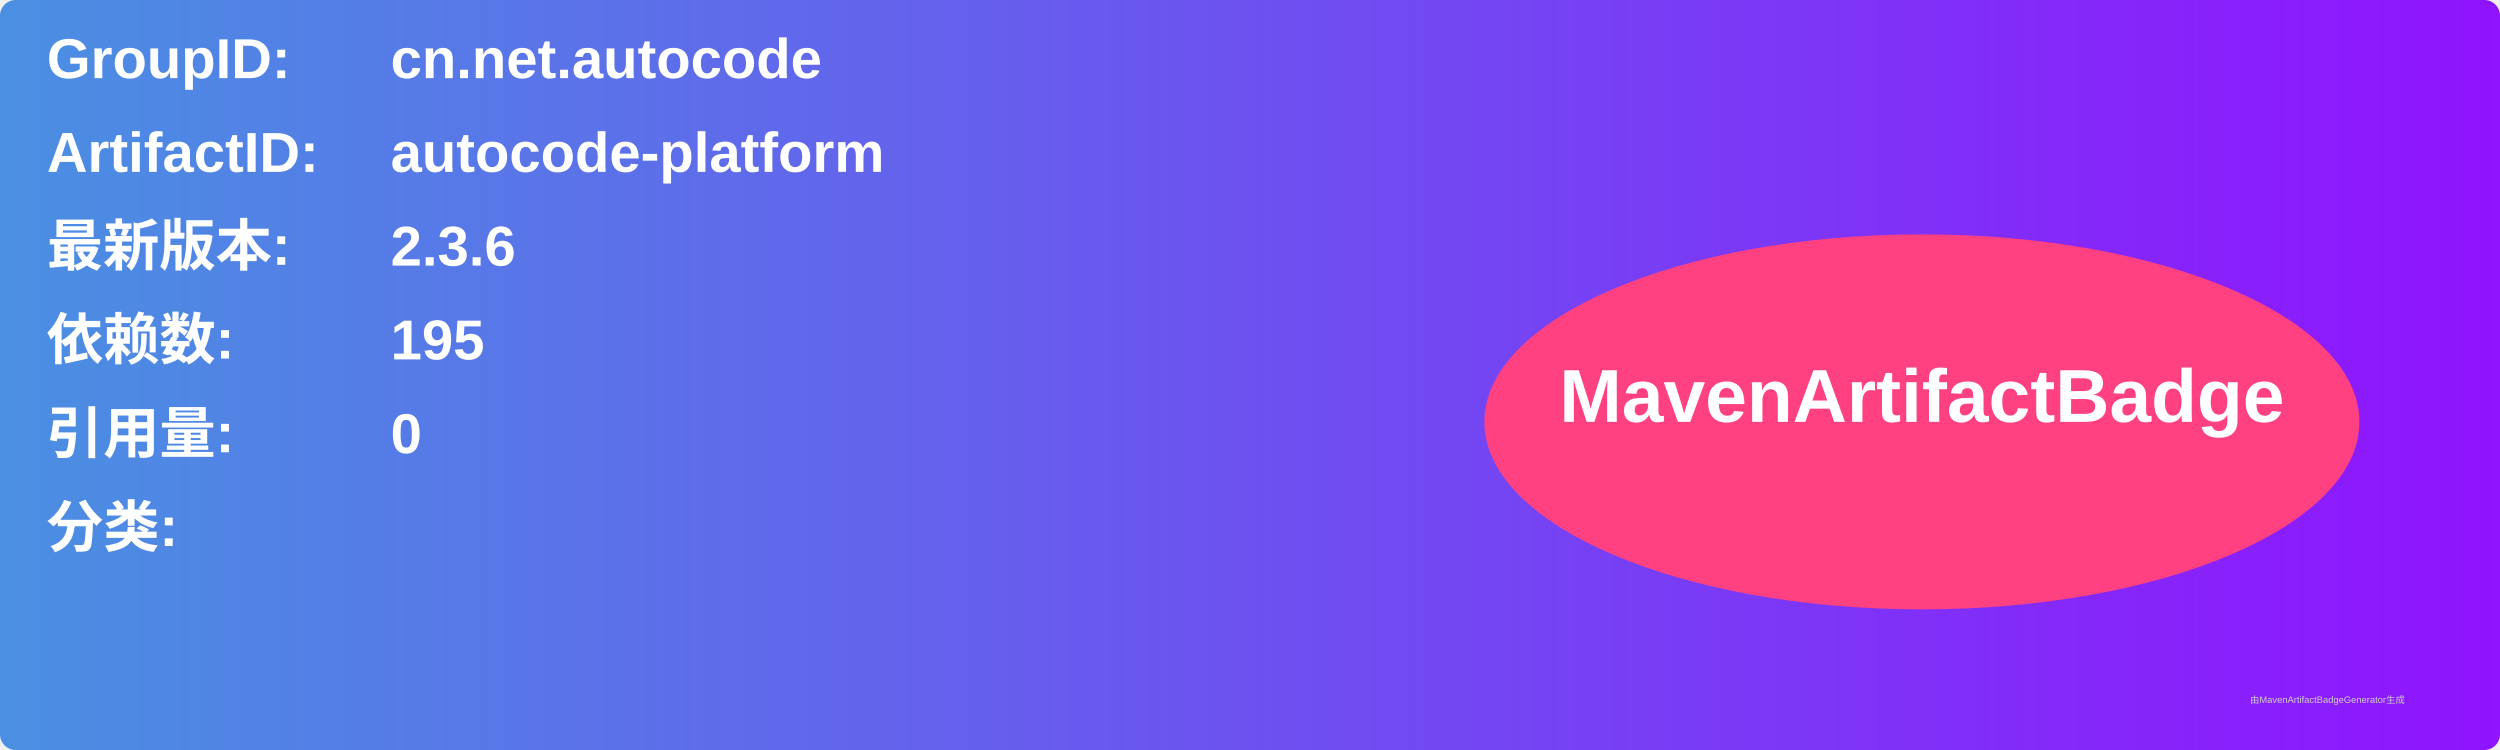
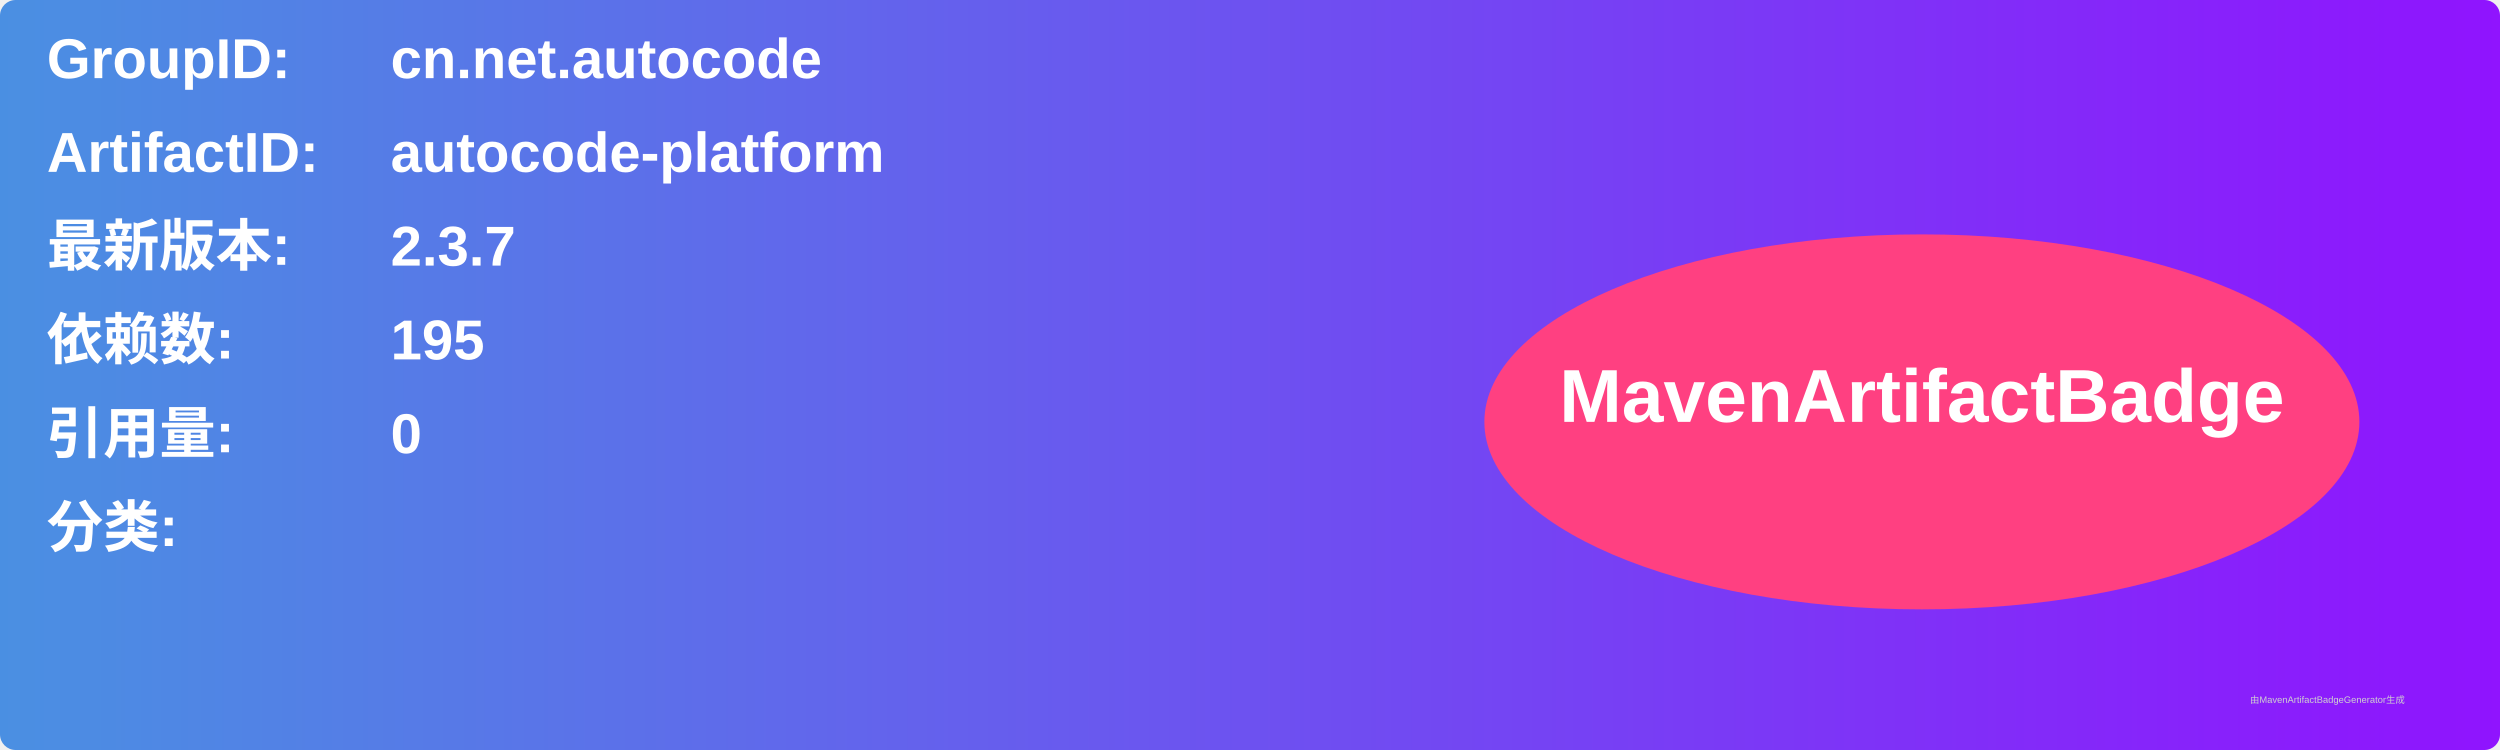
<svg xmlns="http://www.w3.org/2000/svg" width="800" height="240" viewBox="0 0 800 240">
  <linearGradient id="grad" x1="0%" y1="0%" x2="100%" y2="0%">
    <stop offset="0%" stop-color="#4a90e2" />
    <stop offset="100%" stop-color="#9013fe" />
  </linearGradient>
  <rect width="100%" height="100%" rx="5" ry="5" fill="url(#grad)" />
  <g transform="translate(15, 15)">
    <text x="0" y="10" font-family="Arial" font-size="18" fill="white" font-weight="bold" width="260">GroupID:</text>
    <text x="110" y="10" font-family="Arial" font-size="18" fill="white" font-weight="bold" width="460">cn.net.autocode</text>
    <text x="0" y="40" font-family="Arial" font-size="18" fill="white" font-weight="bold" width="260">ArtifactID:</text>
    <text x="110" y="40" font-family="Arial" font-size="18" fill="white" font-weight="bold" width="460">autocode-platform</text>
    <text x="0" y="70" font-family="Arial" font-size="18" fill="white" font-weight="bold">最新版本:</text>
    <text x="110" y="70" font-family="Arial" font-size="18" fill="white" font-weight="bold">
-       <tspan font-weight="bold">2.3.6</tspan>
+       <tspan font-weight="bold">2.3.7</tspan>
    </text>
    <text x="0" y="100" font-family="Arial" font-size="18" fill="white" font-weight="bold">依赖数: </text>
    <text x="110" y="100" font-family="Arial" font-size="18" fill="white">
      <tspan font-weight="bold">195</tspan>
    </text>
    <text x="0" y="130" font-family="Arial" font-size="18" fill="white" font-weight="bold">引用量: </text>
    <text x="110" y="130" font-family="Arial" font-size="18" fill="white">
      <tspan font-weight="bold">0</tspan>
    </text>
    <text x="0" y="160" font-family="Arial" font-size="18" fill="white" font-weight="bold">分类:</text>
    <text x="10" y="190" font-family="Arial" font-size="10" fill="white">
      <tspan font-weight="bold" />
    </text>
    <ellipse cx="600" cy="120" rx="140" ry="60" fill="#ff4081" />
    <text x="600" y="120" text-anchor="middle" font-family="Arial" font-size="24" fill="white" font-weight="bold">MavenArtifactBadge</text>
  </g>
  <text x="720" y="225" font-family="Arial" font-size="3" fill="#d0d0d0">由MavenArtifactBadgeGenerator生成</text>
</svg>
